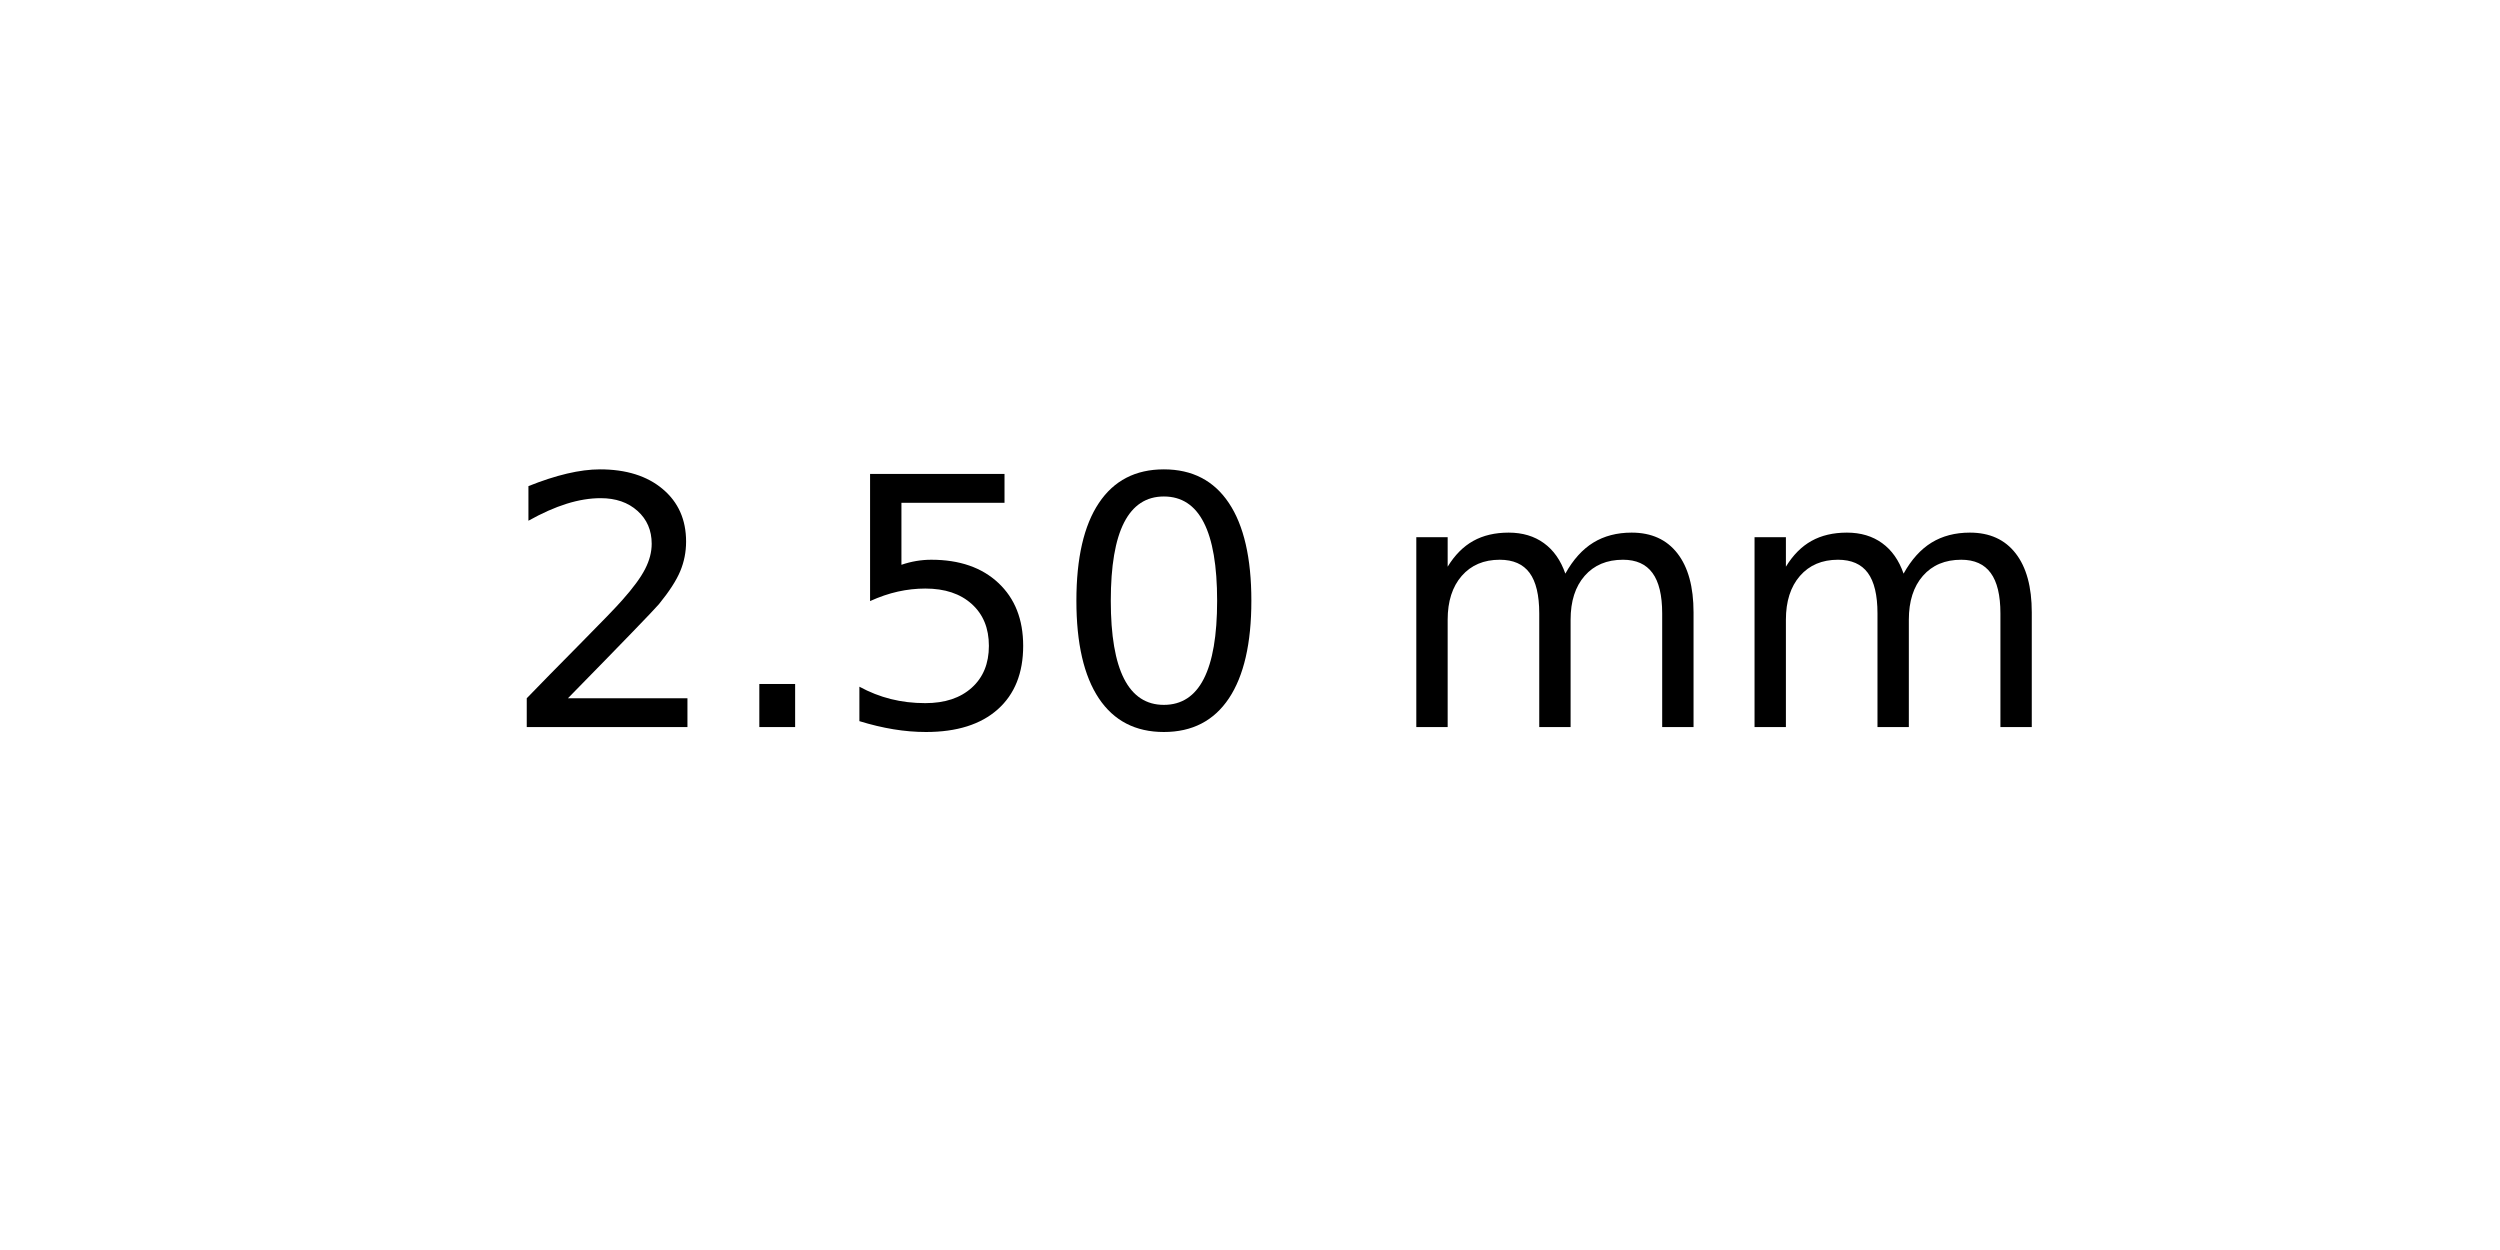
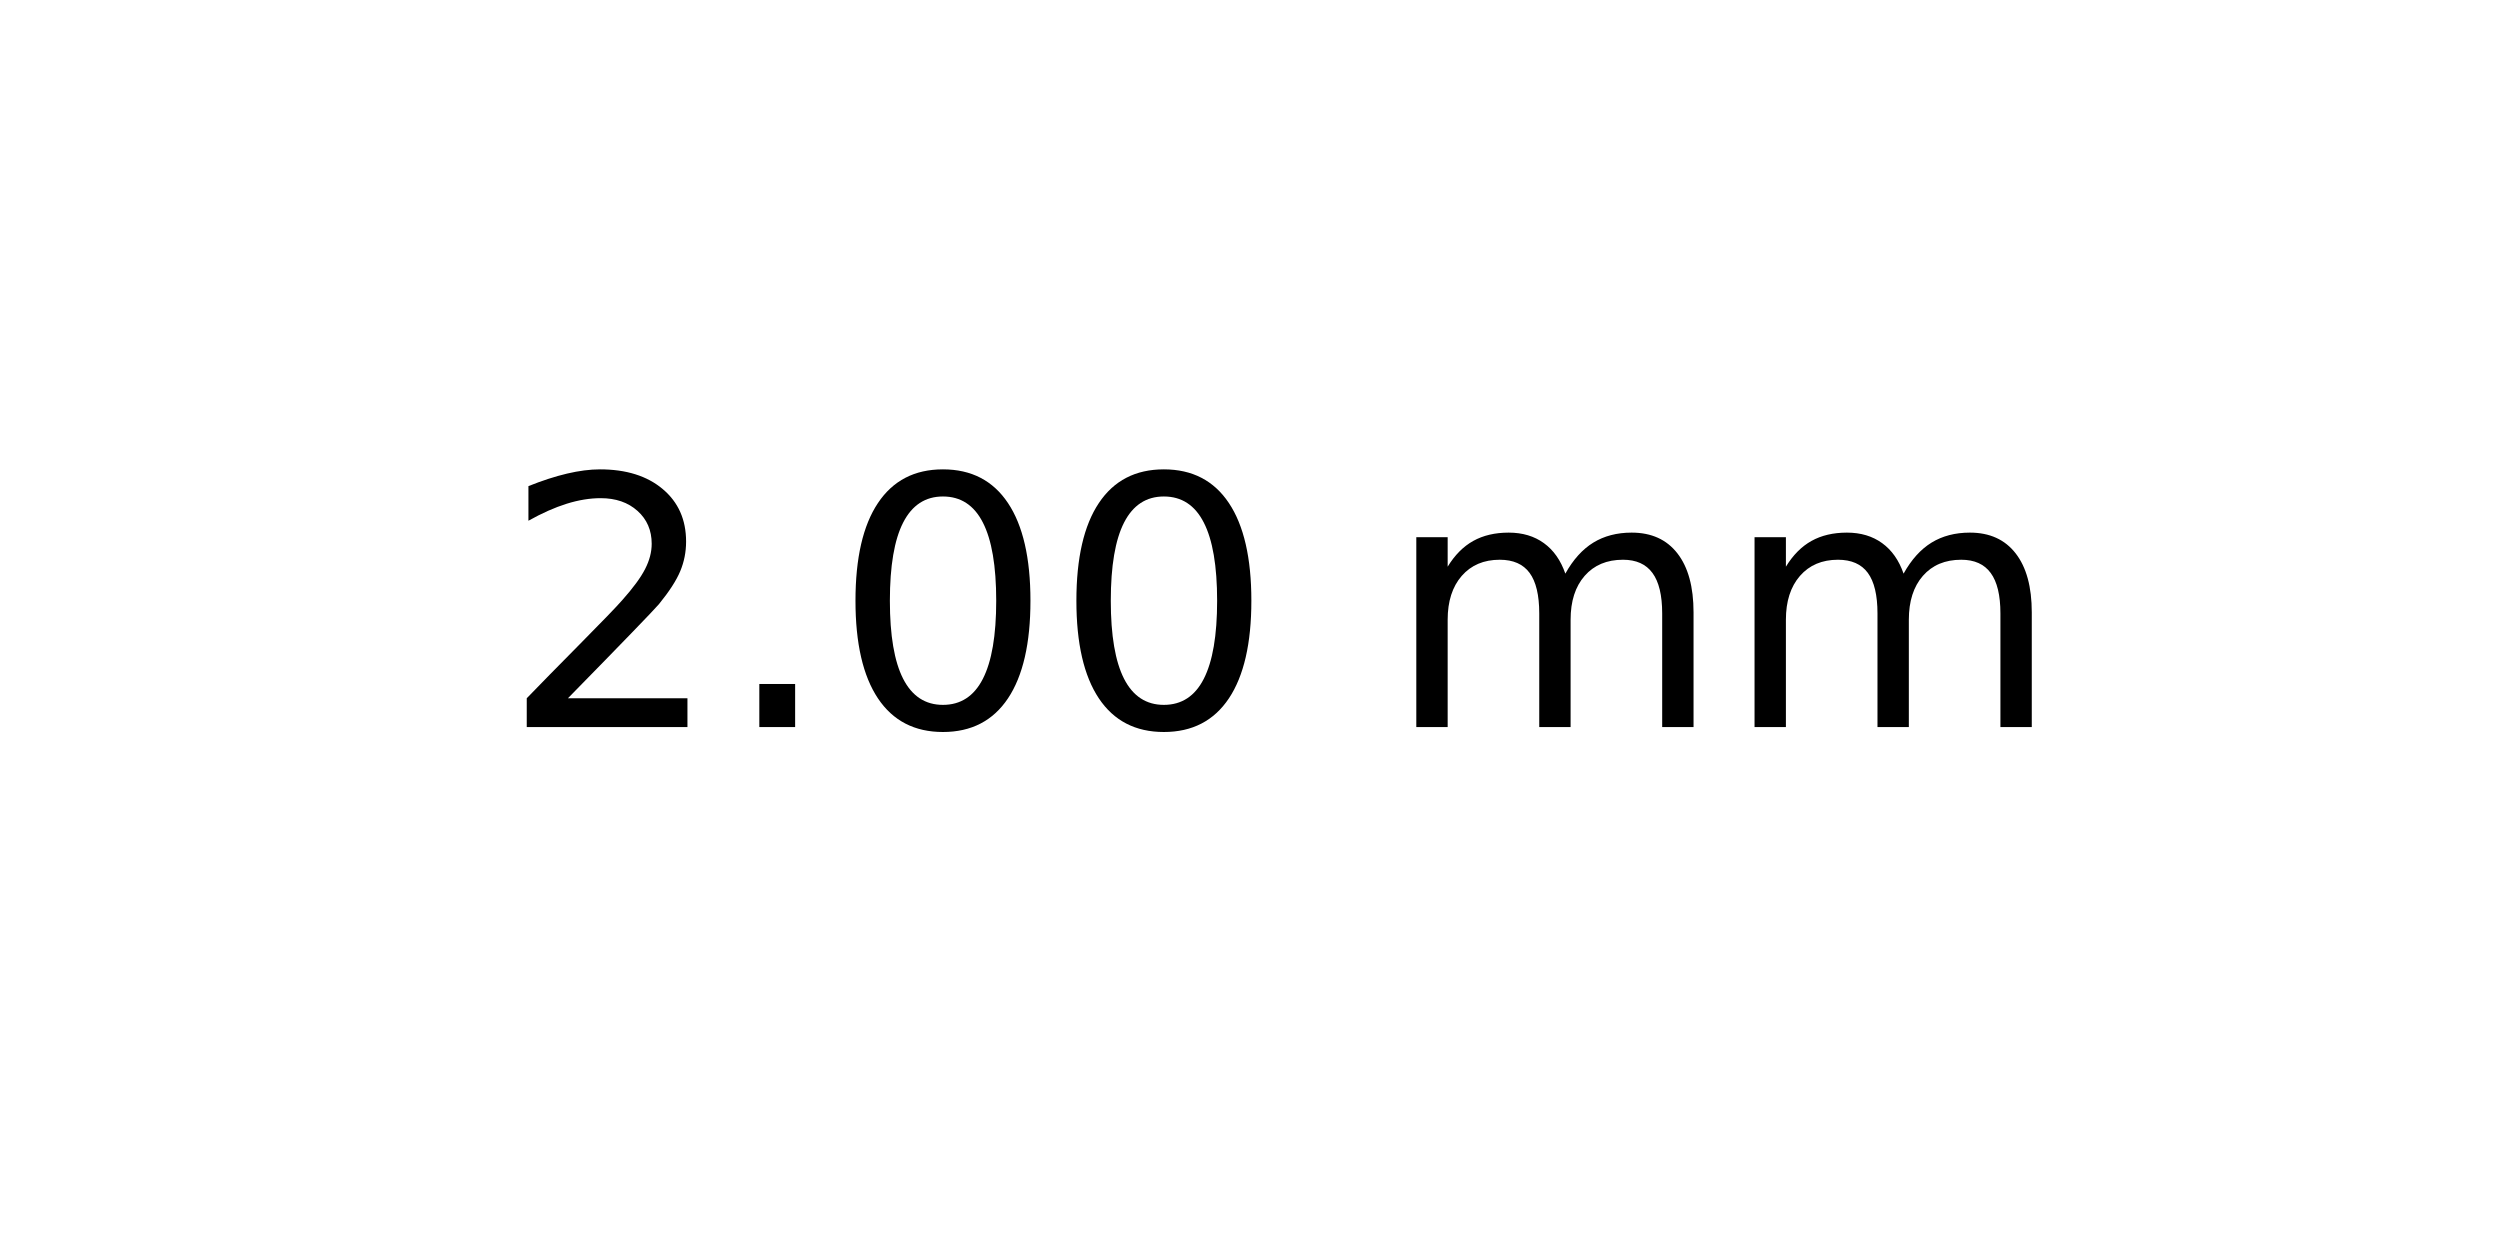
<svg xmlns="http://www.w3.org/2000/svg" xmlns:xlink="http://www.w3.org/1999/xlink" width="72pt" height="36pt" viewBox="0 0 72 36" version="1.1">
  <defs>
    <style type="text/css">*{stroke-linejoin: round; stroke-linecap: butt}</style>
  </defs>
  <g id="figure_1">
    <g id="axes_1">
      <g id="text_1">
        <g transform="translate(14.4375 20.93937) scale(0.1 -0.1)">
          <defs>
            <path id="DejaVuSans-32" d="M 1228 531  L 3431 531  L 3431 0  L 469 0  L 469 531  Q 828 903 1448 1529  Q 2069 2156 2228 2338  Q 2531 2678 2651 2914  Q 2772 3150 2772 3378  Q 2772 3750 2511 3984  Q 2250 4219 1831 4219  Q 1534 4219 1204 4116  Q 875 4013 500 3803  L 500 4441  Q 881 4594 1212 4672  Q 1544 4750 1819 4750  Q 2544 4750 2975 4387  Q 3406 4025 3406 3419  Q 3406 3131 3298 2873  Q 3191 2616 2906 2266  Q 2828 2175 2409 1742  Q 1991 1309 1228 531  z " transform="scale(0.015625)" />
            <path id="DejaVuSans-2e" d="M 684 794  L 1344 794  L 1344 0  L 684 0  L 684 794  z " transform="scale(0.015625)" />
-             <path id="DejaVuSans-35" d="M 691 4666  L 3169 4666  L 3169 4134  L 1269 4134  L 1269 2991  Q 1406 3038 1543 3061  Q 1681 3084 1819 3084  Q 2600 3084 3056 2656  Q 3513 2228 3513 1497  Q 3513 744 3044 326  Q 2575 -91 1722 -91  Q 1428 -91 1123 -41  Q 819 9 494 109  L 494 744  Q 775 591 1075 516  Q 1375 441 1709 441  Q 2250 441 2565 725  Q 2881 1009 2881 1497  Q 2881 1984 2565 2268  Q 2250 2553 1709 2553  Q 1456 2553 1204 2497  Q 953 2441 691 2322  L 691 4666  z " transform="scale(0.015625)" />
            <path id="DejaVuSans-30" d="M 2034 4250  Q 1547 4250 1301 3770  Q 1056 3291 1056 2328  Q 1056 1369 1301 889  Q 1547 409 2034 409  Q 2525 409 2770 889  Q 3016 1369 3016 2328  Q 3016 3291 2770 3770  Q 2525 4250 2034 4250  z M 2034 4750  Q 2819 4750 3233 4129  Q 3647 3509 3647 2328  Q 3647 1150 3233 529  Q 2819 -91 2034 -91  Q 1250 -91 836 529  Q 422 1150 422 2328  Q 422 3509 836 4129  Q 1250 4750 2034 4750  z " transform="scale(0.015625)" />
            <path id="DejaVuSans-20" transform="scale(0.015625)" />
            <path id="DejaVuSans-6d" d="M 3328 2828  Q 3544 3216 3844 3400  Q 4144 3584 4550 3584  Q 5097 3584 5394 3201  Q 5691 2819 5691 2113  L 5691 0  L 5113 0  L 5113 2094  Q 5113 2597 4934 2840  Q 4756 3084 4391 3084  Q 3944 3084 3684 2787  Q 3425 2491 3425 1978  L 3425 0  L 2847 0  L 2847 2094  Q 2847 2600 2669 2842  Q 2491 3084 2119 3084  Q 1678 3084 1418 2786  Q 1159 2488 1159 1978  L 1159 0  L 581 0  L 581 3500  L 1159 3500  L 1159 2956  Q 1356 3278 1631 3431  Q 1906 3584 2284 3584  Q 2666 3584 2933 3390  Q 3200 3197 3328 2828  z " transform="scale(0.015625)" />
          </defs>
          <use xlink:href="#DejaVuSans-32" />
          <use xlink:href="#DejaVuSans-2e" x="63.623" />
-           <use xlink:href="#DejaVuSans-35" x="95.41" />
+           <use xlink:href="#DejaVuSans-30" x="95.41" />
          <use xlink:href="#DejaVuSans-30" x="159.033" />
          <use xlink:href="#DejaVuSans-20" x="222.656" />
          <use xlink:href="#DejaVuSans-6d" x="254.443" />
          <use xlink:href="#DejaVuSans-6d" x="351.855" />
        </g>
      </g>
    </g>
  </g>
</svg>
